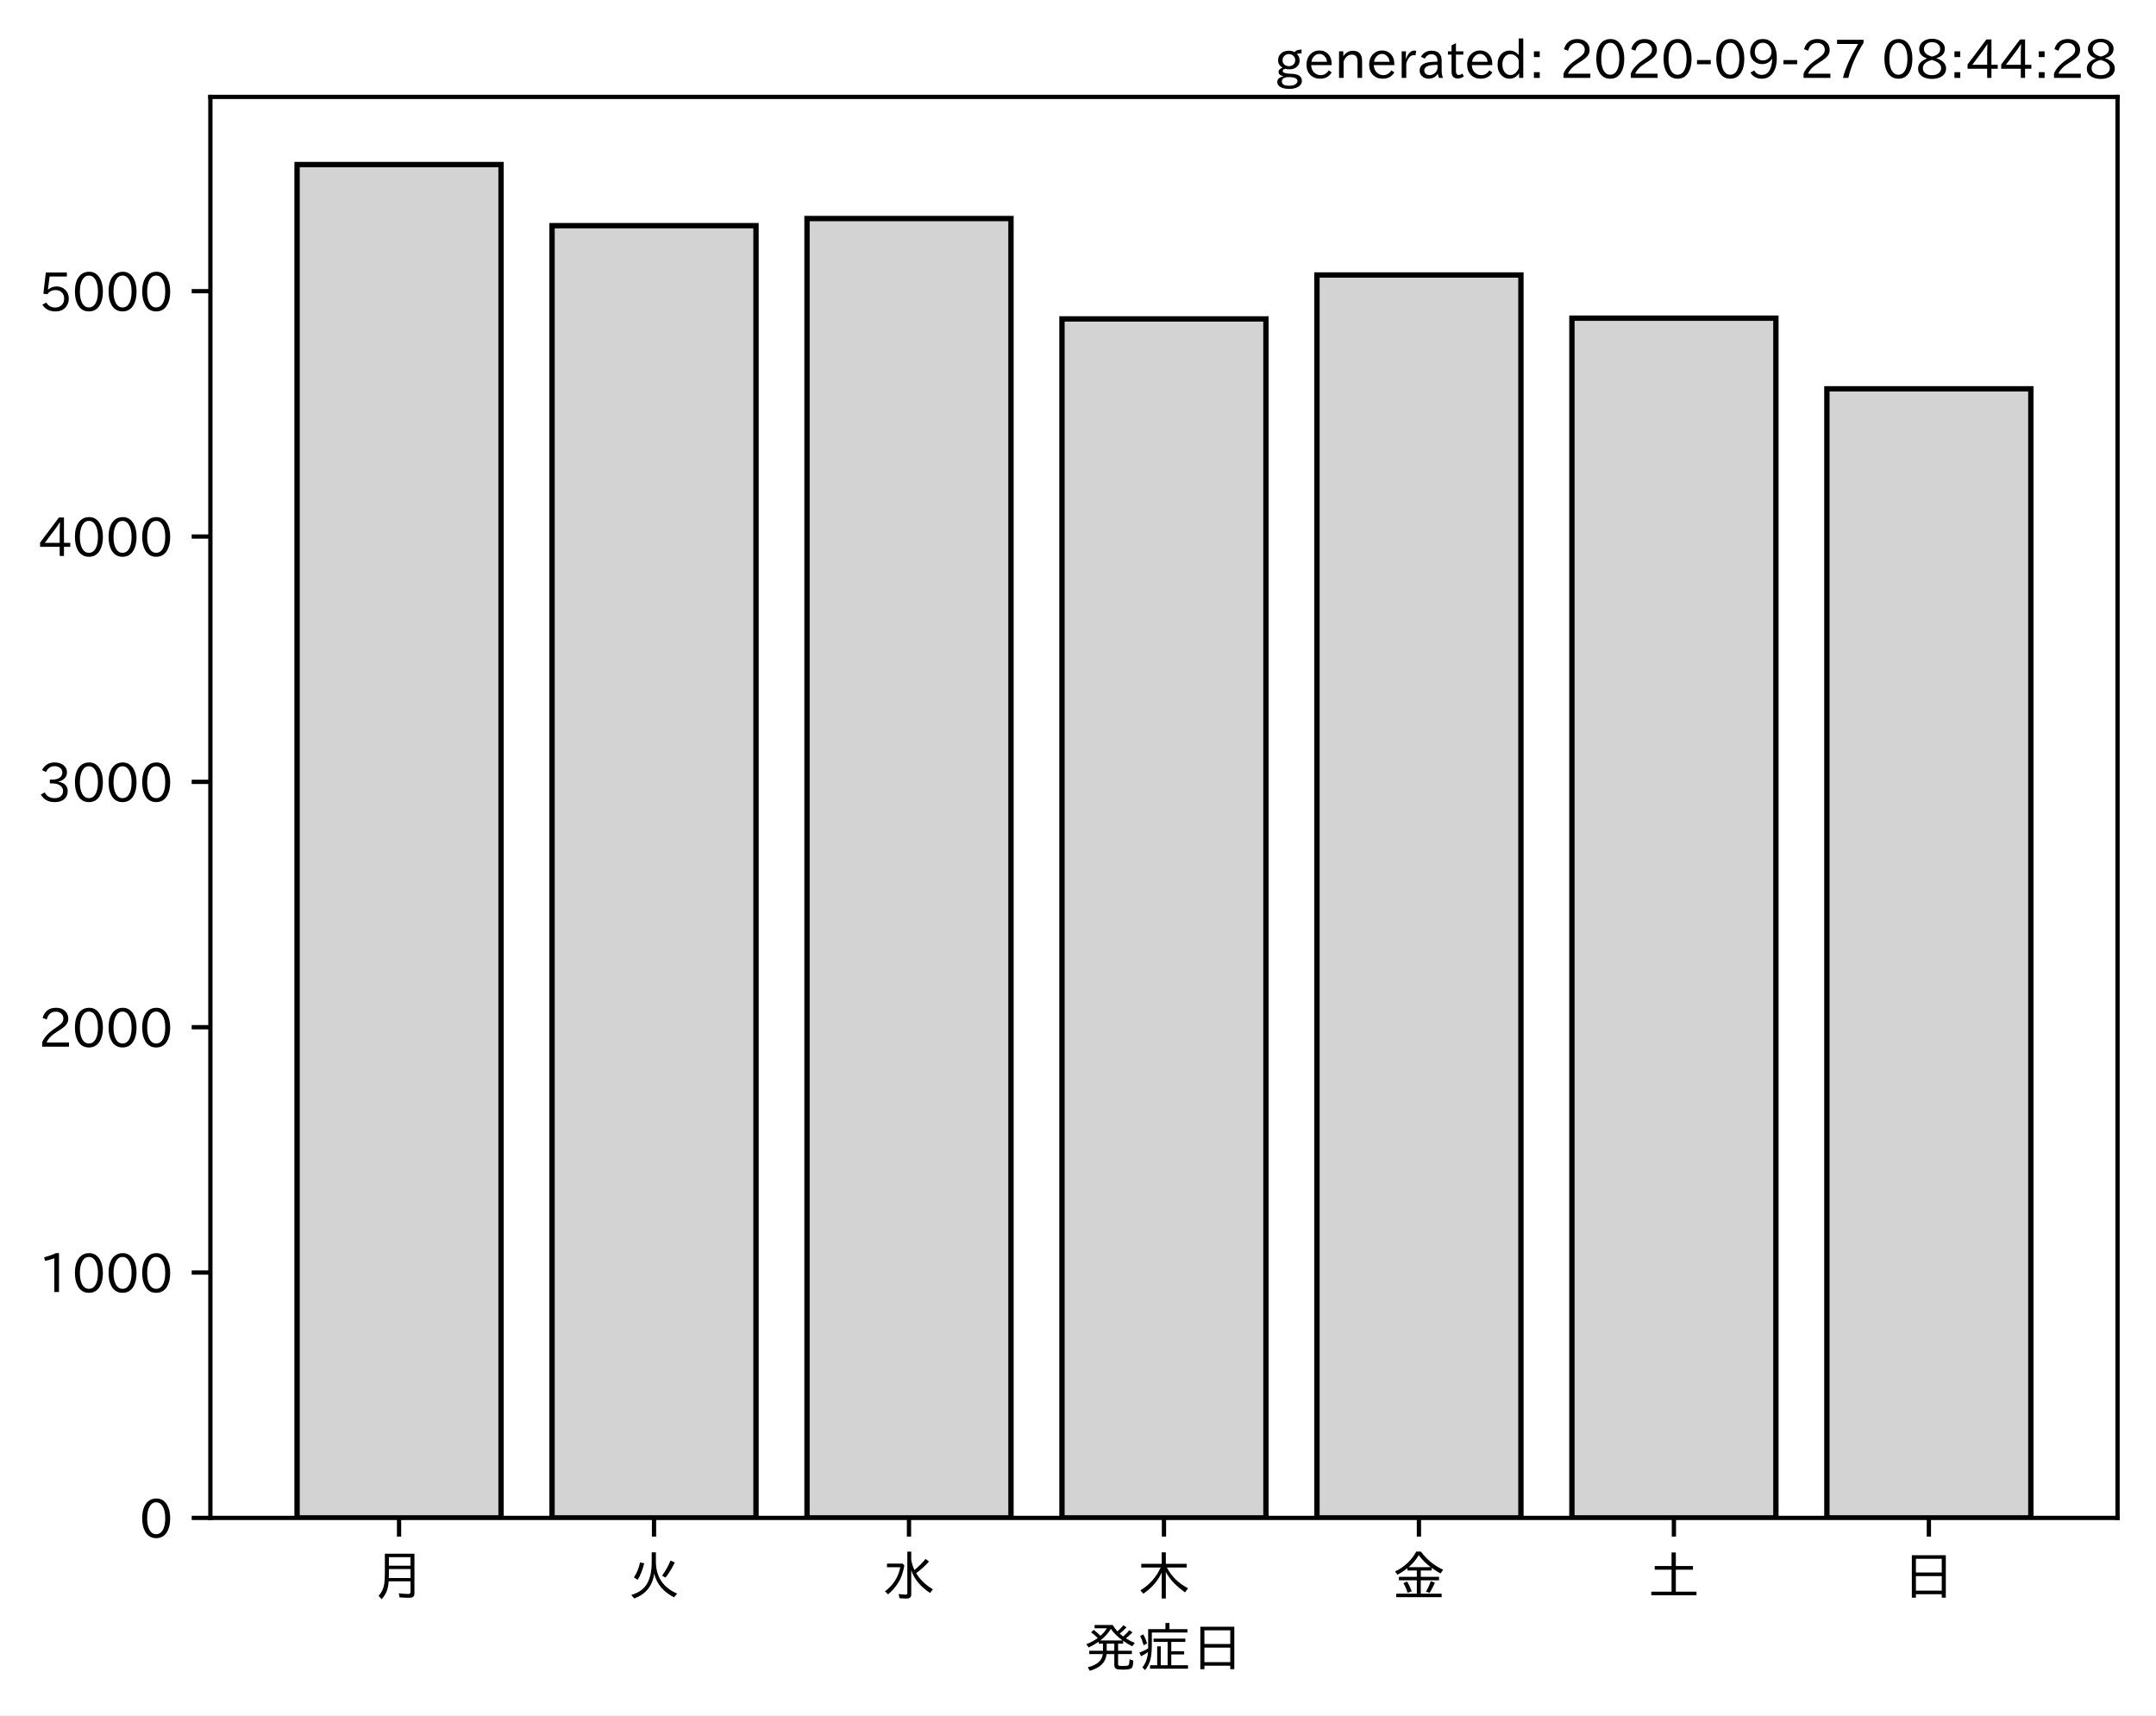
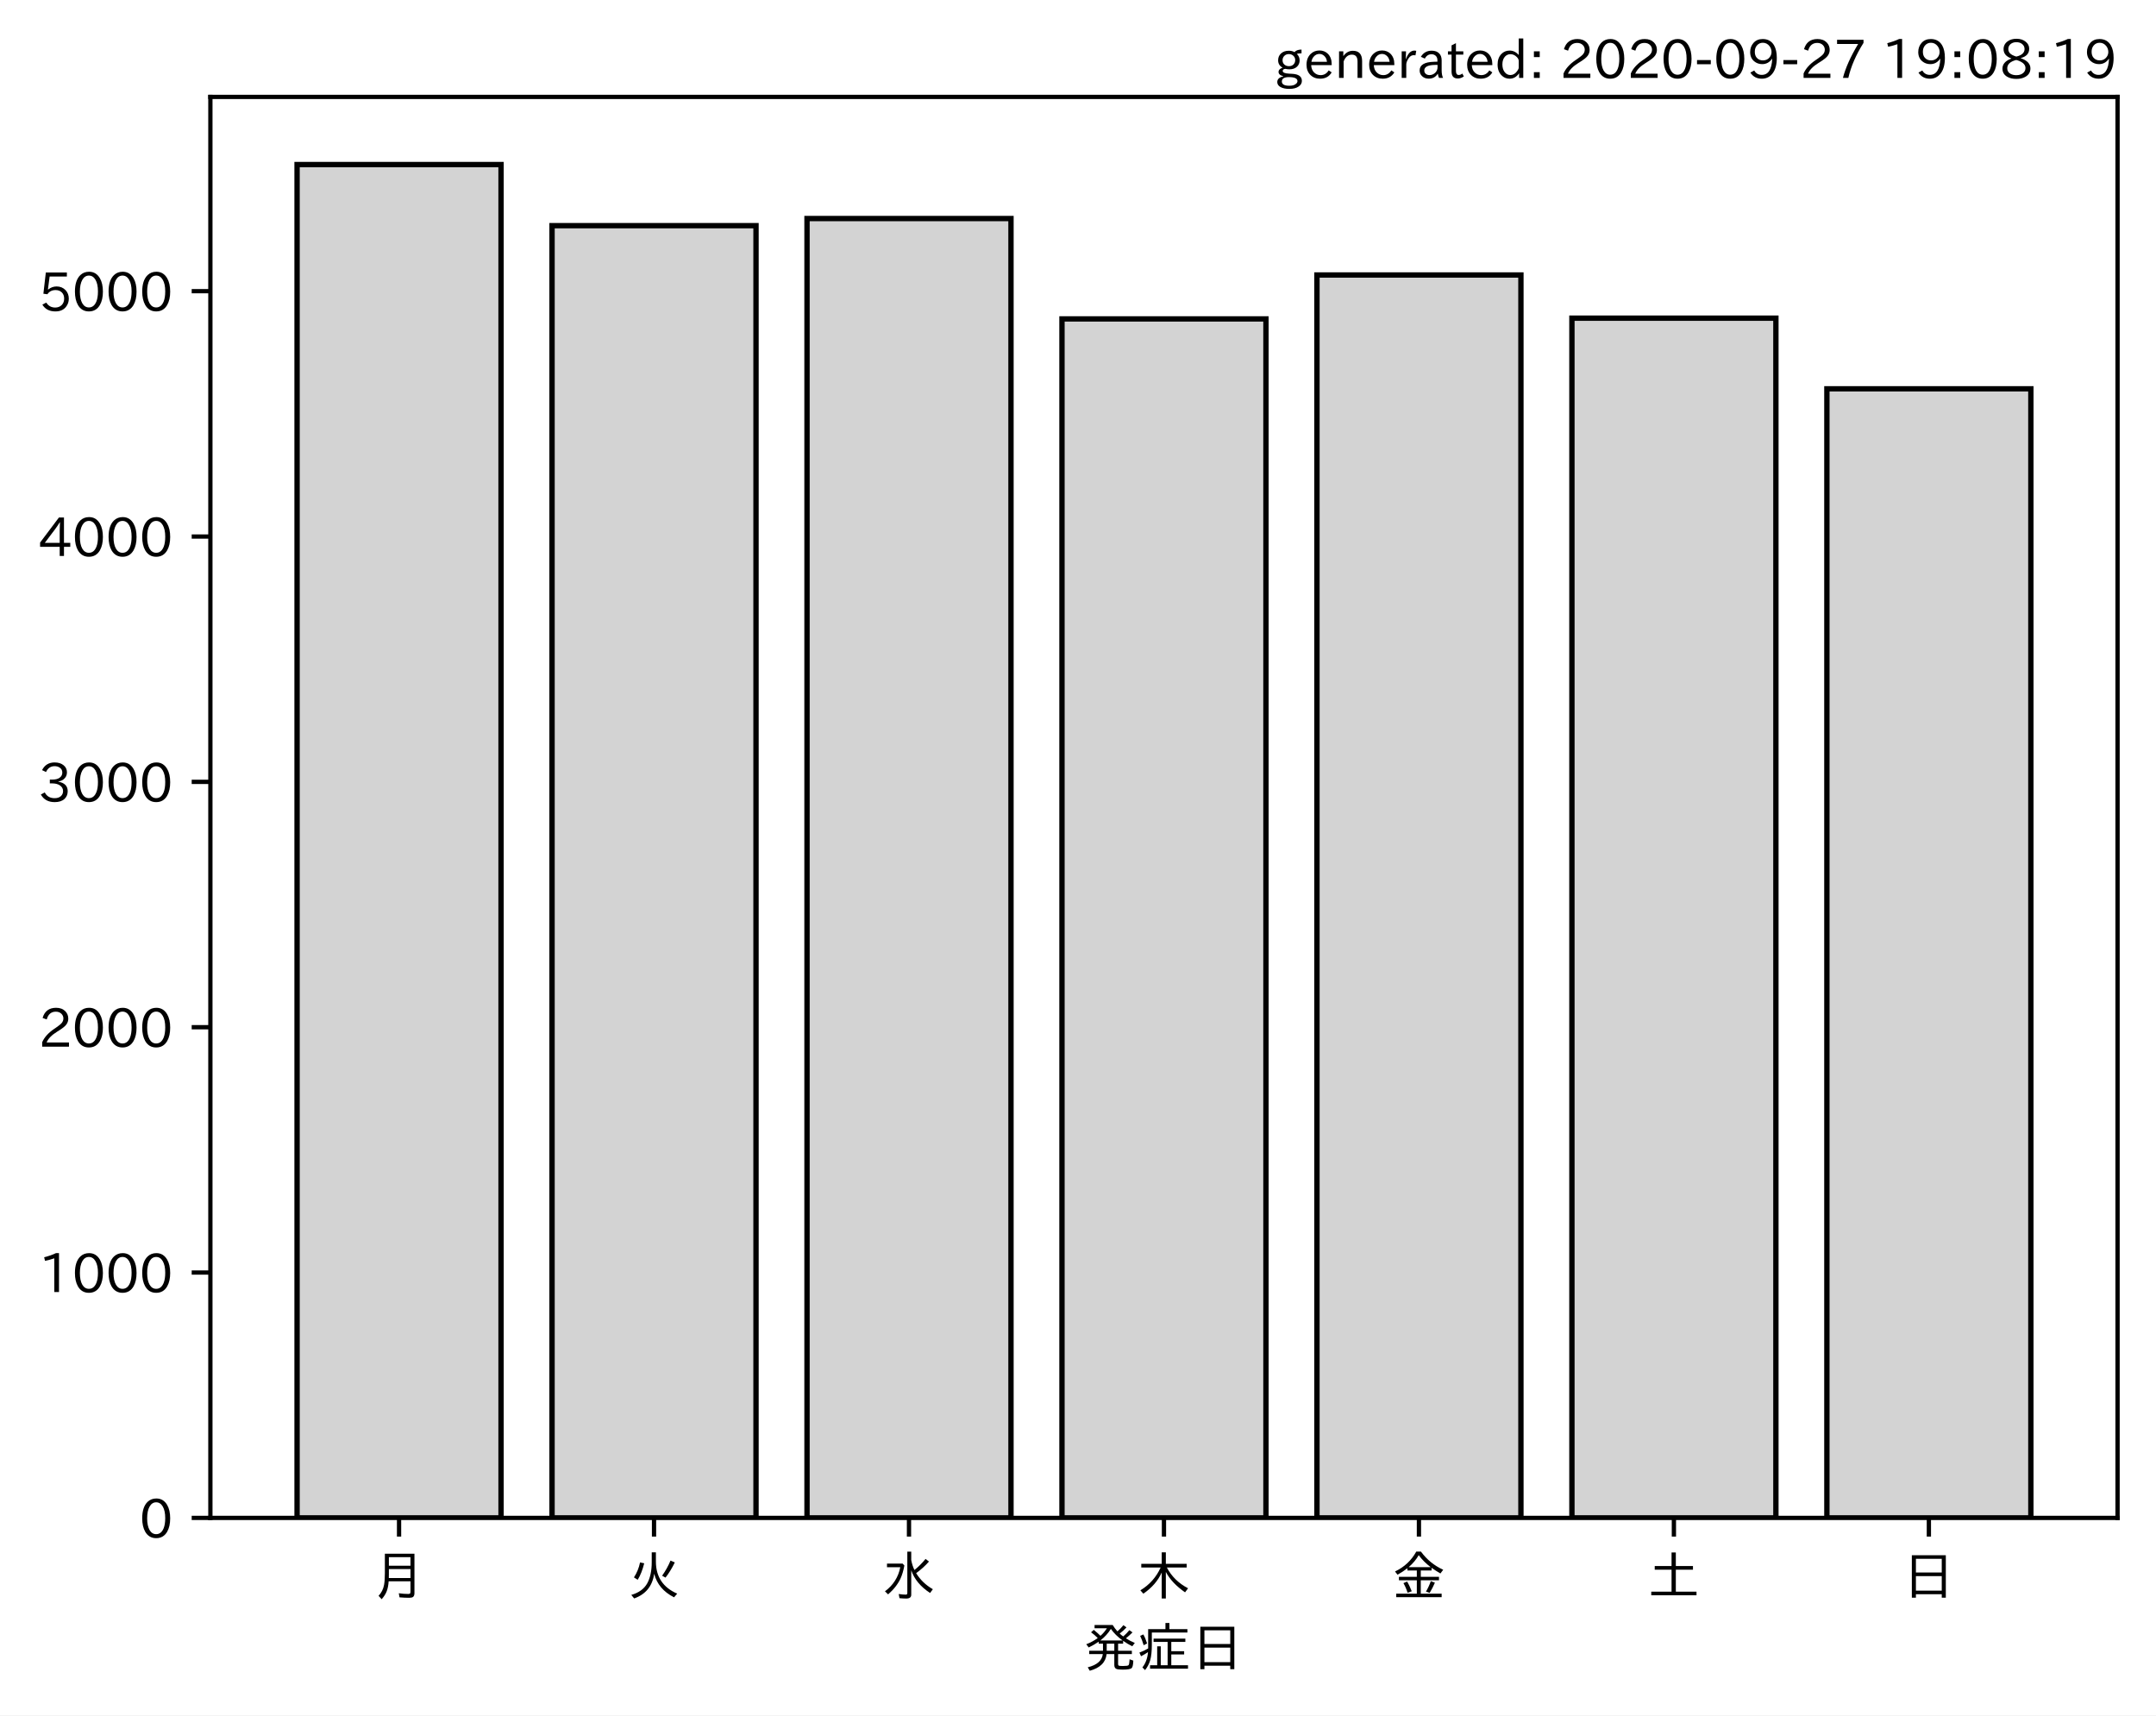
<svg xmlns="http://www.w3.org/2000/svg" xmlns:xlink="http://www.w3.org/1999/xlink" height="321.24pt" version="1.1" viewBox="0 0 403.714 321.24" width="403.714pt">
  <defs>
    <style type="text/css">*{stroke-linecap:butt;stroke-linejoin:round;}</style>
  </defs>
  <g id="figure_1">
    <g id="patch_1">
      <path d="M 0 321.24  L 403.714 321.24  L 403.714 0  L 0 0  z " style="fill:#ffffff;" />
    </g>
    <g id="axes_1">
      <g id="patch_2">
        <path d="M 39.394 284.259  L 396.514 284.259  L 396.514 18.147  L 39.394 18.147  z " style="fill:#ffffff;" />
      </g>
      <g id="patch_3">
-         <path clip-path="url(#pf29ab9d377)" d="M 55.626 284.259  L 93.821 284.259  L 93.821 30.819  L 55.626 30.819  z " style="fill:#d3d3d3;stroke:#000000;stroke-linejoin:miter;" />
+         <path clip-path="url(#p930944bf85)" d="M 55.626 284.259  L 93.821 284.259  L 93.821 30.819  L 55.626 30.819  z " style="fill:#d3d3d3;stroke:#000000;stroke-linejoin:miter;" />
      </g>
      <g id="patch_4">
-         <path clip-path="url(#pf29ab9d377)" d="M 103.37 284.259  L 141.564 284.259  L 141.564 42.259  L 103.37 42.259  z " style="fill:#d3d3d3;stroke:#000000;stroke-linejoin:miter;" />
+         <path clip-path="url(#p930944bf85)" d="M 103.37 284.259  L 141.564 284.259  L 141.564 42.259  L 103.37 42.259  z " style="fill:#d3d3d3;stroke:#000000;stroke-linejoin:miter;" />
      </g>
      <g id="patch_5">
-         <path clip-path="url(#pf29ab9d377)" d="M 151.113 284.259  L 189.308 284.259  L 189.308 40.927  L 151.113 40.927  z " style="fill:#d3d3d3;stroke:#000000;stroke-linejoin:miter;" />
+         <path clip-path="url(#p930944bf85)" d="M 151.113 284.259  L 189.308 284.259  L 189.308 40.927  L 151.113 40.927  z " style="fill:#d3d3d3;stroke:#000000;stroke-linejoin:miter;" />
      </g>
      <g id="patch_6">
-         <path clip-path="url(#pf29ab9d377)" d="M 198.856 284.259  L 237.051 284.259  L 237.051 59.719  L 198.856 59.719  z " style="fill:#d3d3d3;stroke:#000000;stroke-linejoin:miter;" />
+         <path clip-path="url(#p930944bf85)" d="M 198.856 284.259  L 237.051 284.259  L 237.051 59.719  L 198.856 59.719  z " style="fill:#d3d3d3;stroke:#000000;stroke-linejoin:miter;" />
      </g>
      <g id="patch_7">
-         <path clip-path="url(#pf29ab9d377)" d="M 246.6 284.259  L 284.794 284.259  L 284.794 51.494  L 246.6 51.494  z " style="fill:#d3d3d3;stroke:#000000;stroke-linejoin:miter;" />
+         <path clip-path="url(#p930944bf85)" d="M 246.6 284.259  L 284.794 284.259  L 284.794 51.494  L 246.6 51.494  z " style="fill:#d3d3d3;stroke:#000000;stroke-linejoin:miter;" />
      </g>
      <g id="patch_8">
-         <path clip-path="url(#pf29ab9d377)" d="M 294.343 284.259  L 332.538 284.259  L 332.538 59.581  L 294.343 59.581  z " style="fill:#d3d3d3;stroke:#000000;stroke-linejoin:miter;" />
+         <path clip-path="url(#p930944bf85)" d="M 294.343 284.259  L 332.538 284.259  L 332.538 59.581  L 294.343 59.581  z " style="fill:#d3d3d3;stroke:#000000;stroke-linejoin:miter;" />
      </g>
      <g id="patch_9">
-         <path clip-path="url(#pf29ab9d377)" d="M 342.086 284.259  L 380.281 284.259  L 380.281 72.814  L 342.086 72.814  z " style="fill:#d3d3d3;stroke:#000000;stroke-linejoin:miter;" />
+         <path clip-path="url(#p930944bf85)" d="M 342.086 284.259  L 380.281 284.259  L 380.281 72.814  L 342.086 72.814  z " style="fill:#d3d3d3;stroke:#000000;stroke-linejoin:miter;" />
      </g>
      <g id="matplotlib.axis_1">
        <g id="xtick_1">
          <g id="line2d_1">
            <defs>
-               <path d="M 0 0  L 0 3.5  " id="m88e924ed01" style="stroke:#000000;stroke-width:0.8;" />
+               <path d="M 0 0  L 0 3.5  " id="m1c3f8ef790" style="stroke:#000000;stroke-width:0.8;" />
            </defs>
            <g>
-               <use style="stroke:#000000;stroke-width:0.8;" x="74.724" xlink:href="#m88e924ed01" y="284.259" />
+               <use style="stroke:#000000;stroke-width:0.8;" x="74.724" xlink:href="#m1c3f8ef790" y="284.259" />
            </g>
          </g>
          <g id="text_1">
            <g transform="translate(69.7238 298.7493)scale(0.1 -0.1)">
              <defs>
                <path d="M 78.812 77.875  L 78.812 4  Q 78.812 -1.219 76.078 -3.172  Q 73.969 -4.688 68.797 -4.688  Q 60.844 -4.688 50.828 -3.859  L 49.516 3.812  Q 58.594 2.484 67.094 2.484  Q 70.359 2.484 71.047 4.109  Q 71.391 4.891 71.391 6.844  L 71.391 26.125  L 30.516 26.125  Q 29.781 14.938 26.812 7.422  Q 24.031 0.094 17.438 -7.375  L 11.625 -0.984  Q 19.672 7.422 21.922 19.438  Q 23.438 27.688 23.438 41.406  L 23.438 77.875  z M 30.953 71.391  L 30.953 55.328  L 71.391 55.328  L 71.391 71.391  z M 30.953 49.125  L 30.953 39.938  Q 30.953 35.75 30.859 33.547  L 30.859 32.328  L 71.391 32.328  L 71.391 49.125  z " id="IPAexGothic-26376" />
              </defs>
              <use xlink:href="#IPAexGothic-26376" />
            </g>
          </g>
        </g>
        <g id="xtick_2">
          <g id="line2d_2">
            <g>
-               <use style="stroke:#000000;stroke-width:0.8;" x="122.467" xlink:href="#m88e924ed01" y="284.259" />
+               <use style="stroke:#000000;stroke-width:0.8;" x="122.467" xlink:href="#m1c3f8ef790" y="284.259" />
            </g>
          </g>
          <g id="text_2">
            <g transform="translate(117.4671 298.7493)scale(0.1 -0.1)">
              <defs>
                <path d="M 53.516 80.422  L 53.516 63.188  Q 53.516 20.359 93.406 3.078  L 87.5 -3.812  Q 57.672 11.328 50.297 40.375  Q 45.359 5.672 12.797 -5.906  L 7.422 0.688  Q 28.859 6.844 37.406 22.609  Q 45.703 37.844 45.703 62.016  L 45.703 80.422  z M 12.406 33.5  Q 20.703 46.141 23.828 61.531  L 31.641 59.906  Q 27 41.312 19.438 29  z M 65.141 36.625  Q 74.656 50.047 80.906 64.984  L 88.922 61.531  Q 81.109 45.406 71.531 33.109  z " id="IPAexGothic-28779" />
              </defs>
              <use xlink:href="#IPAexGothic-28779" />
            </g>
          </g>
        </g>
        <g id="xtick_3">
          <g id="line2d_3">
            <g>
-               <use style="stroke:#000000;stroke-width:0.8;" x="170.21" xlink:href="#m88e924ed01" y="284.259" />
+               <use style="stroke:#000000;stroke-width:0.8;" x="170.21" xlink:href="#m1c3f8ef790" y="284.259" />
            </g>
          </g>
          <g id="text_3">
            <g transform="translate(165.2104 298.7493)scale(0.1 -0.1)">
              <defs>
                <path d="M 54.203 65.922  Q 56.156 55.562 60.203 47.312  Q 71.578 56.453 81 68.109  L 87.406 63.188  Q 77.25 51.516 63.375 41.406  Q 75 22.609 94.672 11.375  L 89.5 4.297  Q 62.75 21.781 54.203 46.781  L 54.203 0.984  Q 54.203 -6.109 44.875 -6.109  Q 38.812 -6.109 32.172 -5.422  L 30.766 2.391  Q 38.422 1.219 44 1.219  Q 46.875 1.219 46.875 4.109  L 46.875 81.688  L 54.203 81.688  z M 8.797 59.281  L 38.094 59.281  L 41.359 55.766  Q 38.672 41.219 34.078 31.297  Q 26.656 15.375 10.891 1.703  L 4.984 7.422  Q 28.266 24.656 33.688 52.594  L 8.797 52.594  z " id="IPAexGothic-27700" />
              </defs>
              <use xlink:href="#IPAexGothic-27700" />
            </g>
          </g>
        </g>
        <g id="xtick_4">
          <g id="line2d_4">
            <g>
-               <use style="stroke:#000000;stroke-width:0.8;" x="217.954" xlink:href="#m88e924ed01" y="284.259" />
+               <use style="stroke:#000000;stroke-width:0.8;" x="217.954" xlink:href="#m1c3f8ef790" y="284.259" />
            </g>
          </g>
          <g id="text_4">
            <g transform="translate(212.9538 298.7493)scale(0.1 -0.1)">
              <defs>
                <path d="M 55.422 52  Q 68.5 27 95.125 13.094  L 89.5 5.516  Q 64.594 22.797 53.516 43.703  L 53.516 -6  L 45.797 -6  L 45.797 42.672  Q 35.5 19.578 11.422 2.984  L 5.812 9.281  Q 31.453 24.75 43.797 52  L 7.516 52  L 7.516 58.891  L 45.797 58.891  L 45.797 80.469  L 53.516 80.469  L 53.516 58.891  L 92.531 58.891  L 92.531 52  z " id="IPAexGothic-26408" />
              </defs>
              <use xlink:href="#IPAexGothic-26408" />
            </g>
          </g>
        </g>
        <g id="xtick_5">
          <g id="line2d_5">
            <g>
-               <use style="stroke:#000000;stroke-width:0.8;" x="265.697" xlink:href="#m88e924ed01" y="284.259" />
+               <use style="stroke:#000000;stroke-width:0.8;" x="265.697" xlink:href="#m1c3f8ef790" y="284.259" />
            </g>
          </g>
          <g id="text_5">
            <g transform="translate(260.6971 298.7493)scale(0.1 -0.1)">
              <defs>
                <path d="M 53.469 46.391  L 53.469 34.516  L 87.547 34.516  L 87.547 28.125  L 53.469 28.125  L 53.469 2.984  L 92.531 2.984  L 92.531 -3.516  L 7.516 -3.516  L 7.516 2.984  L 46.047 2.984  L 46.047 28.125  L 12.547 28.125  L 12.547 34.516  L 46.047 34.516  L 46.047 46.391  L 28.422 46.391  L 28.422 50.688  Q 19.734 43.891 9.906 38.531  L 5.219 44.578  Q 31.344 56.984 45.016 81.781  L 53.766 81.781  Q 70.359 59.234 95.453 47.797  L 90.234 40.828  Q 81.547 45.844 73.641 51.469  L 73.641 46.391  z M 72.016 52.688  Q 59.078 62.406 49.562 75.094  Q 42.828 63.141 30.812 52.688  z M 28.719 4.688  Q 26.078 13.719 21 22.797  L 27.875 25.688  Q 31.938 19.188 36.531 7.516  z M 63.188 6.891  Q 68.797 16.406 72.219 26.516  L 79.891 23.578  Q 75.922 14.156 70.125 4.5  z " id="IPAexGothic-37329" />
              </defs>
              <use xlink:href="#IPAexGothic-37329" />
            </g>
          </g>
        </g>
        <g id="xtick_6">
          <g id="line2d_6">
            <g>
-               <use style="stroke:#000000;stroke-width:0.8;" x="313.44" xlink:href="#m88e924ed01" y="284.259" />
+               <use style="stroke:#000000;stroke-width:0.8;" x="313.44" xlink:href="#m1c3f8ef790" y="284.259" />
            </g>
          </g>
          <g id="text_6">
            <g transform="translate(308.4404 298.7493)scale(0.1 -0.1)">
              <defs>
                <path d="M 45.609 54.781  L 45.609 80.172  L 53.609 80.172  L 53.609 54.781  L 85.688 54.781  L 85.688 47.906  L 53.609 47.906  L 53.609 6.781  L 92.328 6.781  L 92.328 0  L 7.625 0  L 7.625 6.781  L 45.609 6.781  L 45.609 47.906  L 14.109 47.906  L 14.109 54.781  z " id="IPAexGothic-22303" />
              </defs>
              <use xlink:href="#IPAexGothic-22303" />
            </g>
          </g>
        </g>
        <g id="xtick_7">
          <g id="line2d_7">
            <g>
-               <use style="stroke:#000000;stroke-width:0.8;" x="361.184" xlink:href="#m88e924ed01" y="284.259" />
+               <use style="stroke:#000000;stroke-width:0.8;" x="361.184" xlink:href="#m1c3f8ef790" y="284.259" />
            </g>
          </g>
          <g id="text_7">
            <g transform="translate(356.1837 298.7493)scale(0.1 -0.1)">
              <defs>
                <path d="M 81.734 75  L 81.734 -4.5  L 74.125 -4.5  L 74.125 2  L 25.734 2  L 25.734 -4.5  L 18.109 -4.5  L 18.109 75  z M 25.734 68.312  L 25.734 42.672  L 74.125 42.672  L 74.125 68.312  z M 25.734 35.891  L 25.734 8.688  L 74.125 8.688  L 74.125 35.891  z " id="IPAexGothic-26085" />
              </defs>
              <use xlink:href="#IPAexGothic-26085" />
            </g>
          </g>
        </g>
        <g id="text_8">
          <g transform="translate(202.9538 312.1399)scale(0.1 -0.1)">
            <defs>
              <path d="M 73.734 56.844  Q 80.609 62.75 85.203 68.609  L 91.109 64.406  Q 84.469 57.812 78.719 53.328  Q 85.938 48.688 95.406 44.625  L 90.625 38.375  Q 81.734 42.781 73.531 48.641  L 73.531 43.312  L 64.109 43.312  L 64.109 29.984  L 89.891 29.984  L 89.891 23.781  L 64.109 23.781  L 64.109 5.609  Q 64.109 2.484 65.719 2.047  Q 67.391 1.469 73.094 1.469  Q 82.125 1.469 83.594 2.984  Q 85.062 4.438 85.5 11.969  Q 85.5 13.484 85.594 14.062  L 92.625 11.578  Q 92.188 0.391 89.703 -2.203  Q 87.062 -5.328 72.609 -5.328  Q 63.812 -5.328 60.938 -4  Q 57.031 -2.344 57.031 3.328  L 57.031 23.781  L 42.578 23.781  Q 40.188 0.531 11.078 -7.422  L 7.281 -0.984  Q 33.25 5.422 35.5 23.781  L 10.016 23.781  L 10.016 29.984  L 35.797 29.984  L 35.797 43.312  L 27.781 43.312  L 27.781 47.016  Q 19.734 41.359 9.078 36.188  L 4.5 42.188  Q 16.312 46.734 25.984 53.812  Q 19.828 60.156 13.484 64.594  L 18.609 69.141  Q 26.516 62.594 31.109 58.016  Q 38.031 64.062 43.172 72.125  L 20.062 72.125  L 20.062 78.219  L 54 78.219  Q 58.203 71.344 62.891 66.312  Q 69.094 71.625 74.031 77.938  L 79.828 73.734  Q 74.172 67.625 67.094 62.203  Q 70.406 59.078 73.734 56.844  z M 57.031 43.312  L 42.781 43.312  L 42.781 29.984  L 57.031 29.984  z M 30.906 49.312  L 72.516 49.312  Q 58.688 59.281 50.594 71  Q 43.219 58.891 30.906 49.312  z " id="IPAexGothic-30330" />
              <path d="M 63.719 2.875  L 95.016 2.875  L 95.016 -3.516  L 23.969 -3.516  L 23.969 2.875  L 37.312 2.875  L 37.312 38.281  L 44 38.281  L 44 2.875  L 56.844 2.875  L 56.844 46.578  L 30.516 46.578  L 30.516 52.781  L 90.047 52.781  L 90.047 46.578  L 63.719 46.578  L 63.719 29.203  L 87.797 29.203  L 87.797 23.094  L 63.719 23.094  z M 60.203 70.516  L 93.891 70.516  L 93.891 64.109  L 27.297 64.109  L 27.297 41.406  Q 27.297 23.141 24.219 12.203  Q 21.391 2.25 14.594 -6.203  L 9.625 -1.172  Q 18.75 10.359 20.125 27.484  Q 15.438 24.125 7.078 19.734  L 4 26.609  Q 12.312 29.594 20.406 34.328  L 20.406 37.891  L 20.406 70.516  L 52.781 70.516  L 52.781 81.984  L 60.203 81.984  z M 12.016 40.375  Q 8.891 50.781 5.422 57.906  L 11.375 60.594  Q 15.234 53.859 18.406 43.703  z " id="IPAexGothic-30151" />
            </defs>
            <use xlink:href="#IPAexGothic-30330" />
            <use x="100" xlink:href="#IPAexGothic-30151" />
            <use x="200" xlink:href="#IPAexGothic-26085" />
          </g>
        </g>
      </g>
      <g id="matplotlib.axis_2">
        <g id="ytick_1">
          <g id="line2d_8">
            <defs>
-               <path d="M 0 0  L -3.5 0  " id="m7d1c1486ef" style="stroke:#000000;stroke-width:0.8;" />
+               <path d="M 0 0  L -3.5 0  " id="m9d4ee37539" style="stroke:#000000;stroke-width:0.8;" />
            </defs>
            <g>
-               <use style="stroke:#000000;stroke-width:0.8;" x="39.394" xlink:href="#m7d1c1486ef" y="284.259" />
+               <use style="stroke:#000000;stroke-width:0.8;" x="39.394" xlink:href="#m9d4ee37539" y="284.259" />
            </g>
          </g>
          <g id="text_9">
            <g transform="translate(26.09531 288.0039)scale(0.1 -0.1)">
              <defs>
                <path d="M 31.844 73.828  Q 45.016 73.828 52.094 61.625  Q 57.719 51.953 57.719 36.625  Q 57.719 21.438 52.094 11.578  Q 45.125 -0.484 31.5 -0.484  Q 17.922 -0.484 10.938 11.578  Q 5.328 21.438 5.328 36.719  Q 5.328 58.016 15.625 67.719  Q 22.172 73.828 31.844 73.828  z M 31.5 66.656  Q 23.688 66.656 19.188 58.734  Q 14.594 50.734 14.594 36.625  Q 14.594 22.75 19.094 14.797  Q 23.641 6.984 31.5 6.984  Q 40.922 6.984 45.453 18.016  Q 48.438 25.344 48.438 37.109  Q 48.438 50.875 43.844 58.734  Q 39.203 66.656 31.5 66.656  z " id="IPAexGothic-48" />
              </defs>
              <use xlink:href="#IPAexGothic-48" />
            </g>
          </g>
        </g>
        <g id="ytick_2">
          <g id="line2d_9">
            <g>
-               <use style="stroke:#000000;stroke-width:0.8;" x="39.394" xlink:href="#m7d1c1486ef" y="238.312" />
+               <use style="stroke:#000000;stroke-width:0.8;" x="39.394" xlink:href="#m9d4ee37539" y="238.312" />
            </g>
          </g>
          <g id="text_10">
            <g transform="translate(7.2 242.0576)scale(0.1 -0.1)">
              <defs>
                <path d="M 38.484 0.984  L 29.688 0.984  L 29.688 64.109  Q 21.438 61.281 12.312 59.328  L 10.688 66.109  Q 23.734 69.391 32.906 73.922  L 38.484 73.922  z " id="IPAexGothic-49" />
              </defs>
              <use xlink:href="#IPAexGothic-49" />
              <use x="62.988" xlink:href="#IPAexGothic-48" />
              <use x="125.977" xlink:href="#IPAexGothic-48" />
              <use x="188.965" xlink:href="#IPAexGothic-48" />
            </g>
          </g>
        </g>
        <g id="ytick_3">
          <g id="line2d_10">
            <g>
-               <use style="stroke:#000000;stroke-width:0.8;" x="39.394" xlink:href="#m7d1c1486ef" y="192.366" />
+               <use style="stroke:#000000;stroke-width:0.8;" x="39.394" xlink:href="#m9d4ee37539" y="192.366" />
            </g>
          </g>
          <g id="text_11">
            <g transform="translate(7.2 196.1113)scale(0.1 -0.1)">
              <defs>
                <path d="M 57.172 0.984  L 6.984 0.984  L 6.984 9.281  Q 12.891 23.047 29.594 34.422  L 32.375 36.281  Q 40.922 42.141 43.609 45.406  Q 46.688 49.266 46.688 53.812  Q 46.688 58.938 43.062 62.547  Q 39.062 66.547 32.562 66.547  Q 19.531 66.547 15.484 52  L 7.766 54.781  Q 13.328 73.828 33.062 73.828  Q 43.844 73.828 50.25 67.438  Q 55.859 61.672 55.859 53.516  Q 55.859 47.469 52.25 42.531  Q 48.922 37.75 36.969 30.281  L 34.859 29  Q 19.625 19.578 15.281 8.891  L 57.172 8.891  z " id="IPAexGothic-50" />
              </defs>
              <use xlink:href="#IPAexGothic-50" />
              <use x="62.988" xlink:href="#IPAexGothic-48" />
              <use x="125.977" xlink:href="#IPAexGothic-48" />
              <use x="188.965" xlink:href="#IPAexGothic-48" />
            </g>
          </g>
        </g>
        <g id="ytick_4">
          <g id="line2d_11">
            <g>
-               <use style="stroke:#000000;stroke-width:0.8;" x="39.394" xlink:href="#m7d1c1486ef" y="146.42" />
+               <use style="stroke:#000000;stroke-width:0.8;" x="39.394" xlink:href="#m9d4ee37539" y="146.42" />
            </g>
          </g>
          <g id="text_12">
            <g transform="translate(7.2 150.1649)scale(0.1 -0.1)">
              <defs>
                <path d="M 37.203 37.797  Q 54.781 34.625 54.781 19.969  Q 54.781 11.188 48.875 5.562  Q 42.328 -0.484 30.375 -0.484  Q 12.453 -0.484 4.5 13.766  L 11.812 17.672  Q 17.328 6.891 30.281 6.891  Q 37.891 6.891 42.094 10.797  Q 46.094 14.5 46.094 20.172  Q 46.094 26.859 40.094 30.906  Q 34.625 34.578 25.688 34.578  L 21.297 34.578  L 21.297 41.703  L 25.875 41.703  Q 34.859 41.703 39.594 45.125  Q 44.672 48.734 44.672 54.828  Q 44.672 61.469 38.969 64.656  Q 35.297 66.844 30.172 66.844  Q 19.344 66.844 14.109 55.906  L 6.781 59.422  Q 14.016 73.828 30.281 73.828  Q 40.578 73.828 46.969 68.656  Q 53.375 63.578 53.375 55.219  Q 53.375 47.312 47.172 42.281  Q 43.172 39.062 37.203 38.188  z " id="IPAexGothic-51" />
              </defs>
              <use xlink:href="#IPAexGothic-51" />
              <use x="62.988" xlink:href="#IPAexGothic-48" />
              <use x="125.977" xlink:href="#IPAexGothic-48" />
              <use x="188.965" xlink:href="#IPAexGothic-48" />
            </g>
          </g>
        </g>
        <g id="ytick_5">
          <g id="line2d_12">
            <g>
-               <use style="stroke:#000000;stroke-width:0.8;" x="39.394" xlink:href="#m7d1c1486ef" y="100.473" />
+               <use style="stroke:#000000;stroke-width:0.8;" x="39.394" xlink:href="#m9d4ee37539" y="100.473" />
            </g>
          </g>
          <g id="text_13">
            <g transform="translate(7.2 104.2186)scale(0.1 -0.1)">
              <defs>
                <path d="M 59.578 18.109  L 47.797 18.109  L 47.797 0.984  L 39.797 0.984  L 39.797 18.109  L 3.078 18.109  L 3.078 26.125  L 38.375 73.094  L 47.797 73.094  L 47.797 25.531  L 59.578 25.531  z M 40.281 64.203  L 39.984 64.203  Q 35.594 57.125 31.297 51.312  L 11.859 25.531  L 39.797 25.531  L 39.797 49.125  Q 39.797 54.391 40.281 64.203  z " id="IPAexGothic-52" />
              </defs>
              <use xlink:href="#IPAexGothic-52" />
              <use x="62.988" xlink:href="#IPAexGothic-48" />
              <use x="125.977" xlink:href="#IPAexGothic-48" />
              <use x="188.965" xlink:href="#IPAexGothic-48" />
            </g>
          </g>
        </g>
        <g id="ytick_6">
          <g id="line2d_13">
            <g>
-               <use style="stroke:#000000;stroke-width:0.8;" x="39.394" xlink:href="#m7d1c1486ef" y="54.527" />
+               <use style="stroke:#000000;stroke-width:0.8;" x="39.394" xlink:href="#m9d4ee37539" y="54.527" />
            </g>
          </g>
          <g id="text_14">
            <g transform="translate(7.2 58.27225)scale(0.1 -0.1)">
              <defs>
                <path d="M 18.406 40.672  Q 25.531 46.297 33.938 46.297  Q 44 46.297 50.641 39.5  Q 56.844 33.016 56.844 23.391  Q 56.844 14.656 51.516 8.016  Q 44.828 -0.484 31.734 -0.484  Q 14.984 -0.484 7.328 12.25  L 14.656 16.062  Q 20.453 6.781 31.453 6.781  Q 38.531 6.781 43.266 11.188  Q 48.141 15.828 48.141 23.484  Q 48.141 30.719 43.844 35.016  Q 39.359 39.5 32.125 39.5  Q 21.969 39.5 16.75 31.688  L 9.234 32.672  L 13.812 72.406  L 53.219 72.406  L 53.219 64.891  L 20.953 64.891  L 17.719 40.672  z " id="IPAexGothic-53" />
              </defs>
              <use xlink:href="#IPAexGothic-53" />
              <use x="62.988" xlink:href="#IPAexGothic-48" />
              <use x="125.977" xlink:href="#IPAexGothic-48" />
              <use x="188.965" xlink:href="#IPAexGothic-48" />
            </g>
          </g>
        </g>
      </g>
      <g id="patch_10">
        <path d="M 39.394 284.259  L 39.394 18.147  " style="fill:none;stroke:#000000;stroke-linecap:square;stroke-linejoin:miter;stroke-width:0.8;" />
      </g>
      <g id="patch_11">
        <path d="M 396.514 284.259  L 396.514 18.147  " style="fill:none;stroke:#000000;stroke-linecap:square;stroke-linejoin:miter;stroke-width:0.8;" />
      </g>
      <g id="patch_12">
        <path d="M 39.394 284.259  L 396.514 284.259  " style="fill:none;stroke:#000000;stroke-linecap:square;stroke-linejoin:miter;stroke-width:0.8;" />
      </g>
      <g id="patch_13">
        <path d="M 39.394 18.147  L 396.514 18.147  " style="fill:none;stroke:#000000;stroke-linecap:square;stroke-linejoin:miter;stroke-width:0.8;" />
      </g>
    </g>
    <g id="text_15">
      <g transform="translate(238.6184 14.69063)scale(0.1 -0.1)">
        <defs>
          <path d="M 20.797 17.969  Q 15.719 17.531 15.719 14.062  Q 15.719 9.578 27.547 8.984  L 33.297 8.688  Q 51.609 7.766 51.609 -4.594  Q 51.609 -10.938 45.703 -14.984  Q 39.359 -19.578 28.031 -19.578  Q 17.781 -19.578 11.531 -16.062  Q 5.516 -12.641 5.516 -6.688  Q 5.516 1.312 16.797 3.859  L 16.797 4.203  Q 7.906 6.453 7.906 12.156  Q 7.906 17.438 15.531 20.266  Q 7.125 24.609 7.125 34.078  Q 7.125 41.406 12.016 46.297  Q 17.625 51.906 27.156 51.906  Q 33.203 51.906 37.844 49.266  Q 41.406 53.953 50.922 54.109  L 50.922 47.078  Q 44.344 46.922 42.234 45.906  Q 47.406 40.828 47.406 33.891  Q 47.406 27 42.719 22.266  Q 37.5 17.094 28.328 17.094  Q 24.422 17.094 20.797 17.969  z M 27.094 45.609  Q 22.016 45.609 18.703 42.281  Q 15.438 39.016 15.438 34.078  Q 15.438 29.25 18.5 26.312  Q 21.828 23 27.438 23  Q 32.719 23 35.891 26.219  Q 39.109 29.391 39.109 34.422  Q 39.109 39.016 35.891 42.188  Q 32.516 45.609 27.094 45.609  z M 27.391 2.484  Q 14.109 2.484 14.109 -5.719  Q 14.109 -13.672 28.125 -13.672  Q 37.156 -13.672 41.219 -9.469  Q 43.312 -7.516 43.312 -4.891  Q 43.312 2.484 27.391 2.484  z " id="IPAexGothic-103" />
          <path d="M 13.484 24.906  Q 13.922 16.266 18.891 11.281  Q 23.969 6.203 31.203 6.203  Q 40.719 6.203 46.297 15.094  L 51.906 11.375  Q 44.828 -0.484 30.172 -0.484  Q 19.094 -0.484 11.969 6.594  Q 4.781 13.812 4.781 25.641  Q 4.781 38.188 12.312 45.703  Q 19 52.391 29 52.391  Q 38.422 52.391 44.781 46.188  Q 51.906 38.969 51.906 26.906  L 51.906 24.906  z M 43.062 31.203  Q 42.328 37.984 38.281 41.891  Q 34.281 45.906 28.812 45.906  Q 22.469 45.906 17.969 40.484  Q 14.891 36.812 13.969 31.203  z " id="IPAexGothic-101" />
          <path d="M 52 0.984  L 43.406 0.984  L 43.406 31.891  Q 43.406 44.578 32.906 44.578  Q 22.312 44.578 17.391 31.891  L 17.391 0.984  L 8.797 0.984  L 8.797 50.781  L 16.797 50.781  L 16.797 41.797  Q 23.828 51.812 34.719 51.812  Q 52 51.812 52 32.375  z " id="IPAexGothic-110" />
          <path d="M 36.078 51.812  L 34.578 43.266  Q 32.906 43.609 31.594 43.609  Q 25.828 43.609 22.078 38.188  Q 17.391 31.344 17.391 26.172  L 17.391 0.984  L 8.797 0.984  L 8.797 50.781  L 16.891 50.781  L 16.5 35.984  L 16.703 35.984  Q 22.219 52.203 32.766 52.203  Q 34.469 52.203 36.078 51.812  z " id="IPAexGothic-114" />
          <path d="M 49.312 0.984  L 41.75 0.984  Q 39.984 4.734 39.547 8.688  L 39.203 8.688  Q 33.547 -0.391 22.312 -0.391  Q 14.594 -0.391 9.719 4.5  Q 5.422 8.797 5.422 14.984  Q 5.422 30.422 32.031 31.203  L 38.719 31.391  L 38.719 33.984  Q 38.719 39.203 35.75 42.188  Q 32.625 45.312 27.734 45.312  Q 19.344 45.312 15.141 37.156  L 7.719 40.578  Q 14.656 52 27.938 52  Q 37.109 52 42.047 46.875  Q 46.625 42.281 46.625 33.891  L 46.625 15.578  Q 46.625 6.25 49.312 0.984  z M 38.922 25.391  L 33.453 25.297  Q 14.109 24.859 14.109 14.891  Q 14.109 11.375 16.406 9.078  Q 19.234 6.297 23.828 6.297  Q 30.219 6.297 34.906 10.984  Q 38.922 15.141 38.922 21  z " id="IPAexGothic-97" />
          <path d="M 33.203 3.766  Q 27.641 -0.094 21.828 -0.094  Q 10.203 -0.094 10.203 12.984  L 10.203 44.672  L 3.422 44.672  L 3.422 50.781  L 10.203 50.781  L 10.203 61.969  L 18.406 66.062  L 18.406 50.781  L 32.234 50.781  L 32.234 44.672  L 18.406 44.672  L 18.406 14.156  Q 18.406 6.5 23.641 6.5  Q 27.156 6.5 30.328 9.188  z " id="IPAexGothic-116" />
          <path d="M 52.984 0.984  L 45.172 0.984  L 45.172 9.672  Q 38.141 -0.484 27.391 -0.484  Q 18.453 -0.484 12.312 5.812  Q 4.891 13.188 4.891 25.984  Q 4.891 38.531 12.062 45.906  Q 18.266 52.203 27.391 52.203  Q 37.25 52.203 44.484 43.891  L 44.484 74.906  L 52.984 74.906  z M 44.484 20.359  L 44.484 32.766  Q 44.484 37.703 38.375 42.281  Q 34.078 45.406 28.953 45.406  Q 23.188 45.406 19.188 41.406  Q 13.875 36.078 13.875 26.219  Q 13.875 17.328 18.266 11.719  Q 22.516 6.391 28.859 6.391  Q 36.281 6.391 41.5 13.672  Q 44.484 17.719 44.484 20.359  z " id="IPAexGothic-100" />
          <path d="M 21.391 39.984  L 10.5 39.984  L 10.5 50.781  L 21.391 50.781  z M 21.391 0.984  L 10.5 0.984  L 10.5 11.766  L 21.391 11.766  z " id="IPAexGothic-58" />
          <path id="IPAexGothic-32" />
          <path d="M 30.766 26.609  L 4.984 26.609  L 4.984 34.422  L 30.766 34.422  z " id="IPAexGothic-45" />
          <path d="M 46.625 36.812  Q 39.75 26.812 28.328 26.812  Q 19.578 26.812 13.234 32.125  Q 5.719 38.422 5.719 49.422  Q 5.719 59.578 12.016 66.656  Q 18.453 73.828 29.203 73.828  Q 43.75 73.828 50.641 61.719  Q 55.609 52.781 55.609 38.625  Q 55.609 19.531 47.516 9.188  Q 39.891 -0.484 27.641 -0.484  Q 13.422 -0.484 6.109 10.984  L 13.328 14.891  Q 18.062 6.688 27.391 6.688  Q 45.656 6.688 47.016 36.812  z M 29.5 66.844  Q 22.656 66.844 18.312 61.719  Q 14.406 57.078 14.406 50  Q 14.406 42.828 18.109 38.719  Q 22.406 33.797 29.781 33.797  Q 37.984 33.797 42.625 40.188  Q 45.703 44.484 45.703 49.516  Q 45.703 55.516 42.094 60.359  Q 37.109 66.844 29.5 66.844  z " id="IPAexGothic-57" />
          <path d="M 56.203 66.609  Q 34.969 32.906 27.781 0.984  L 17.672 0.984  Q 24.703 28.656 46.094 64.5  L 6.688 64.5  L 6.688 72.406  L 56.203 72.406  z " id="IPAexGothic-55" />
          <path d="M 39.703 37.891  Q 57.812 31.734 57.812 18.703  Q 57.812 8.453 48.438 3.078  Q 41.609 -0.875 31.5 -0.875  Q 21.344 -0.875 14.5 3.078  Q 5.422 8.297 5.422 18.406  Q 5.422 31.062 22.016 37.203  L 22.016 37.5  Q 7.516 42.719 7.516 54.828  Q 7.516 64.062 15.328 69.625  Q 21.969 74.312 31.547 74.312  Q 42.234 74.312 48.922 68.797  Q 55.516 63.578 55.516 55.719  Q 55.516 42.281 39.703 38.188  z M 31.594 41.016  Q 46.828 44.625 46.828 55.125  Q 46.828 61.188 41.797 64.844  Q 37.703 67.922 31.5 67.922  Q 25.094 67.922 20.797 64.5  Q 16.406 60.891 16.406 55.031  Q 16.406 49.219 21.094 45.703  Q 23.344 43.891 26.906 42.531  Q 31 40.875 31.594 41.016  z M 30.906 34.516  Q 14.406 30.172 14.406 19  Q 14.406 12.109 20.516 8.688  Q 25.094 6.109 31.391 6.109  Q 40.234 6.109 45.016 10.891  Q 48.531 14.406 48.531 19.531  Q 48.531 24.906 43.656 28.906  Q 40.766 31.156 36.719 32.812  Q 31.984 34.719 30.906 34.516  z " id="IPAexGothic-56" />
        </defs>
        <use xlink:href="#IPAexGothic-103" />
        <use x="55.518" xlink:href="#IPAexGothic-101" />
        <use x="112.402" xlink:href="#IPAexGothic-110" />
        <use x="172.803" xlink:href="#IPAexGothic-101" />
        <use x="229.688" xlink:href="#IPAexGothic-114" />
        <use x="266.699" xlink:href="#IPAexGothic-97" />
        <use x="321.68" xlink:href="#IPAexGothic-116" />
        <use x="356.299" xlink:href="#IPAexGothic-101" />
        <use x="413.184" xlink:href="#IPAexGothic-100" />
        <use x="475.586" xlink:href="#IPAexGothic-58" />
        <use x="507.568" xlink:href="#IPAexGothic-32" />
        <use x="534.57" xlink:href="#IPAexGothic-50" />
        <use x="597.559" xlink:href="#IPAexGothic-48" />
        <use x="660.547" xlink:href="#IPAexGothic-50" />
        <use x="723.535" xlink:href="#IPAexGothic-48" />
        <use x="786.523" xlink:href="#IPAexGothic-45" />
        <use x="822.314" xlink:href="#IPAexGothic-48" />
        <use x="885.303" xlink:href="#IPAexGothic-57" />
        <use x="948.291" xlink:href="#IPAexGothic-45" />
        <use x="984.082" xlink:href="#IPAexGothic-50" />
        <use x="1047.07" xlink:href="#IPAexGothic-55" />
        <use x="1110.059" xlink:href="#IPAexGothic-32" />
-         <use x="1137.061" xlink:href="#IPAexGothic-48" />
-         <use x="1200.049" xlink:href="#IPAexGothic-56" />
+         <use x="1137.061" xlink:href="#IPAexGothic-49" />
+         <use x="1200.049" xlink:href="#IPAexGothic-57" />
        <use x="1263.037" xlink:href="#IPAexGothic-58" />
-         <use x="1295.02" xlink:href="#IPAexGothic-52" />
-         <use x="1358.008" xlink:href="#IPAexGothic-52" />
+         <use x="1295.02" xlink:href="#IPAexGothic-48" />
+         <use x="1358.008" xlink:href="#IPAexGothic-56" />
        <use x="1420.996" xlink:href="#IPAexGothic-58" />
-         <use x="1452.979" xlink:href="#IPAexGothic-50" />
-         <use x="1515.967" xlink:href="#IPAexGothic-56" />
+         <use x="1452.979" xlink:href="#IPAexGothic-49" />
+         <use x="1515.967" xlink:href="#IPAexGothic-57" />
      </g>
    </g>
  </g>
  <defs>
-     <clipPath id="pf29ab9d377">
+     <clipPath id="p930944bf85">
      <rect height="266.112" width="357.12" x="39.394" y="18.147" />
    </clipPath>
  </defs>
</svg>
